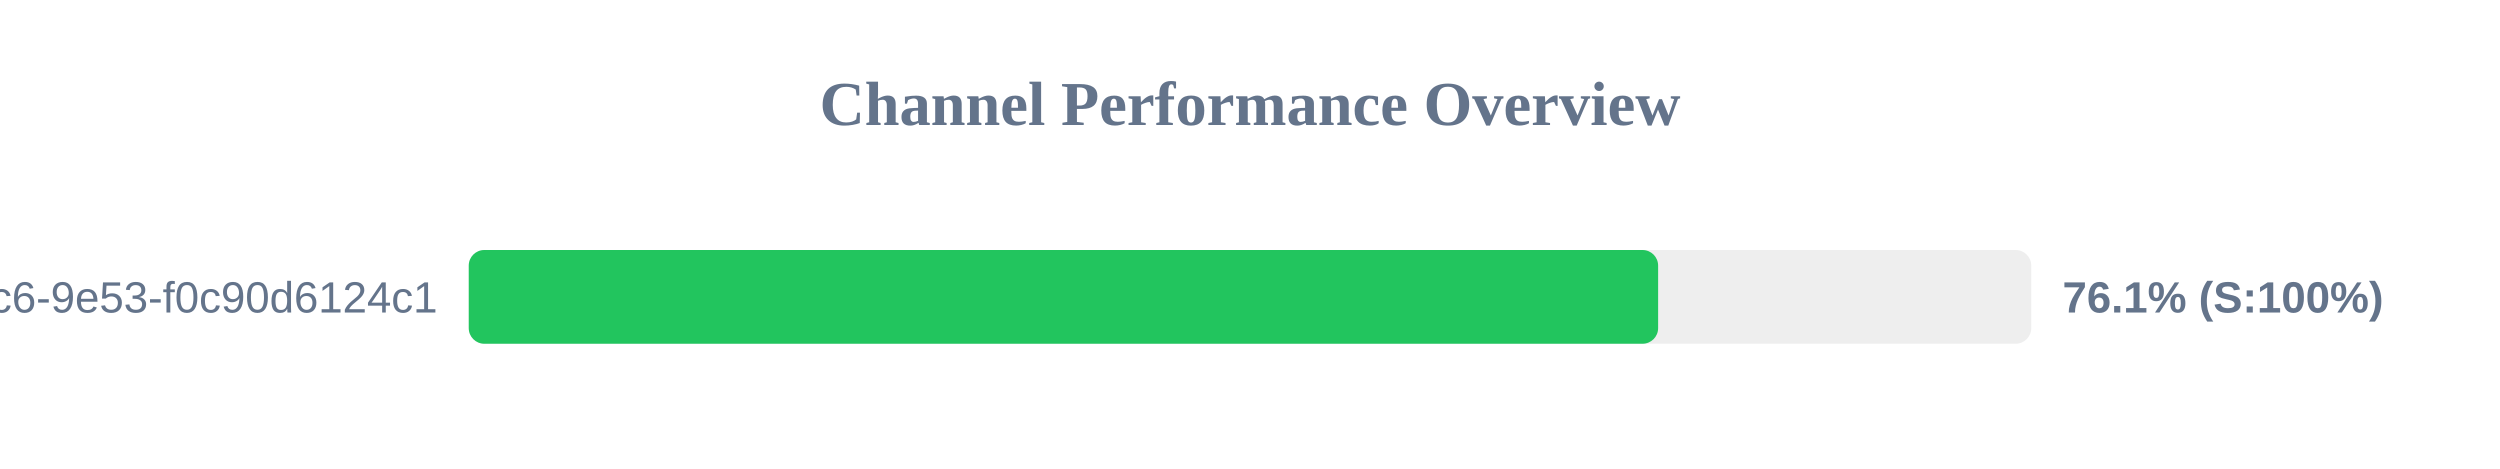
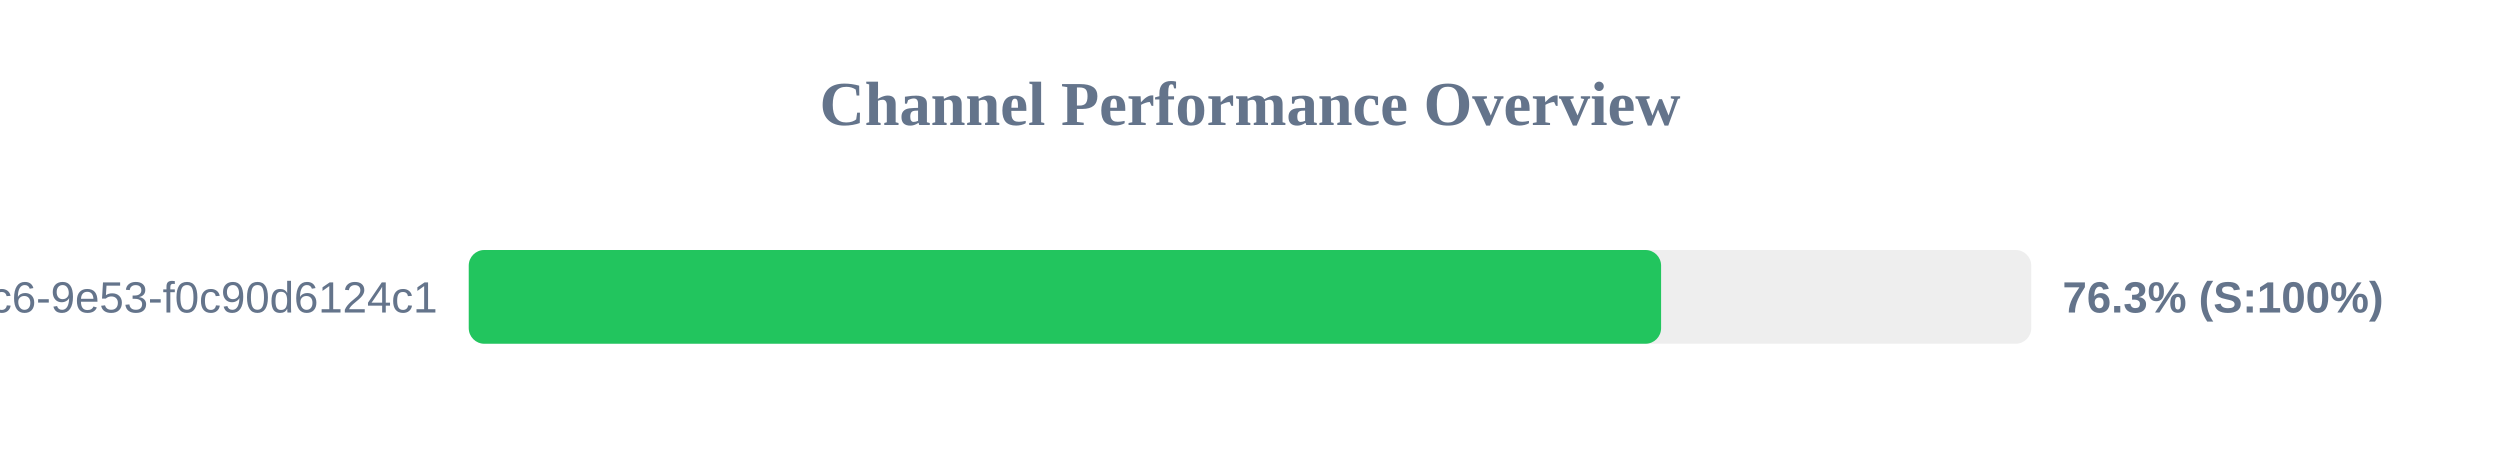
<svg xmlns="http://www.w3.org/2000/svg" width="800" height="150" version="1.1">
  <style>
        .row { font: 14px Arial; fill: #64748b; }
        .score { font: bold 14px Arial; fill: #64748b; }
    </style>
  <text x="400" y="40" text-anchor="middle" font-size="20px" font-weight="bold" fill="#64748b">Channel Performance Overview</text>
  <rect x="150" y="80" width="500" height="30" fill="#eee" rx="5" />
-   <rect x="150" y="80" width="380.6" height="30" fill="#22c55e" rx="5" />
+   <rect x="150" y="80" width="381.55" height="30" fill="#22c55e" rx="5" />
  <text x="140" y="100" text-anchor="end" class="row">?uuid=4685eb2a-5ddb-4dc6-9e53-f0c90d6124c1</text>
-   <text x="660" y="100" text-anchor="start" class="score">76.1% (S:100%)</text>
+   <text x="660" y="100" text-anchor="start" class="score">76.3% (S:100%)</text>
</svg>
